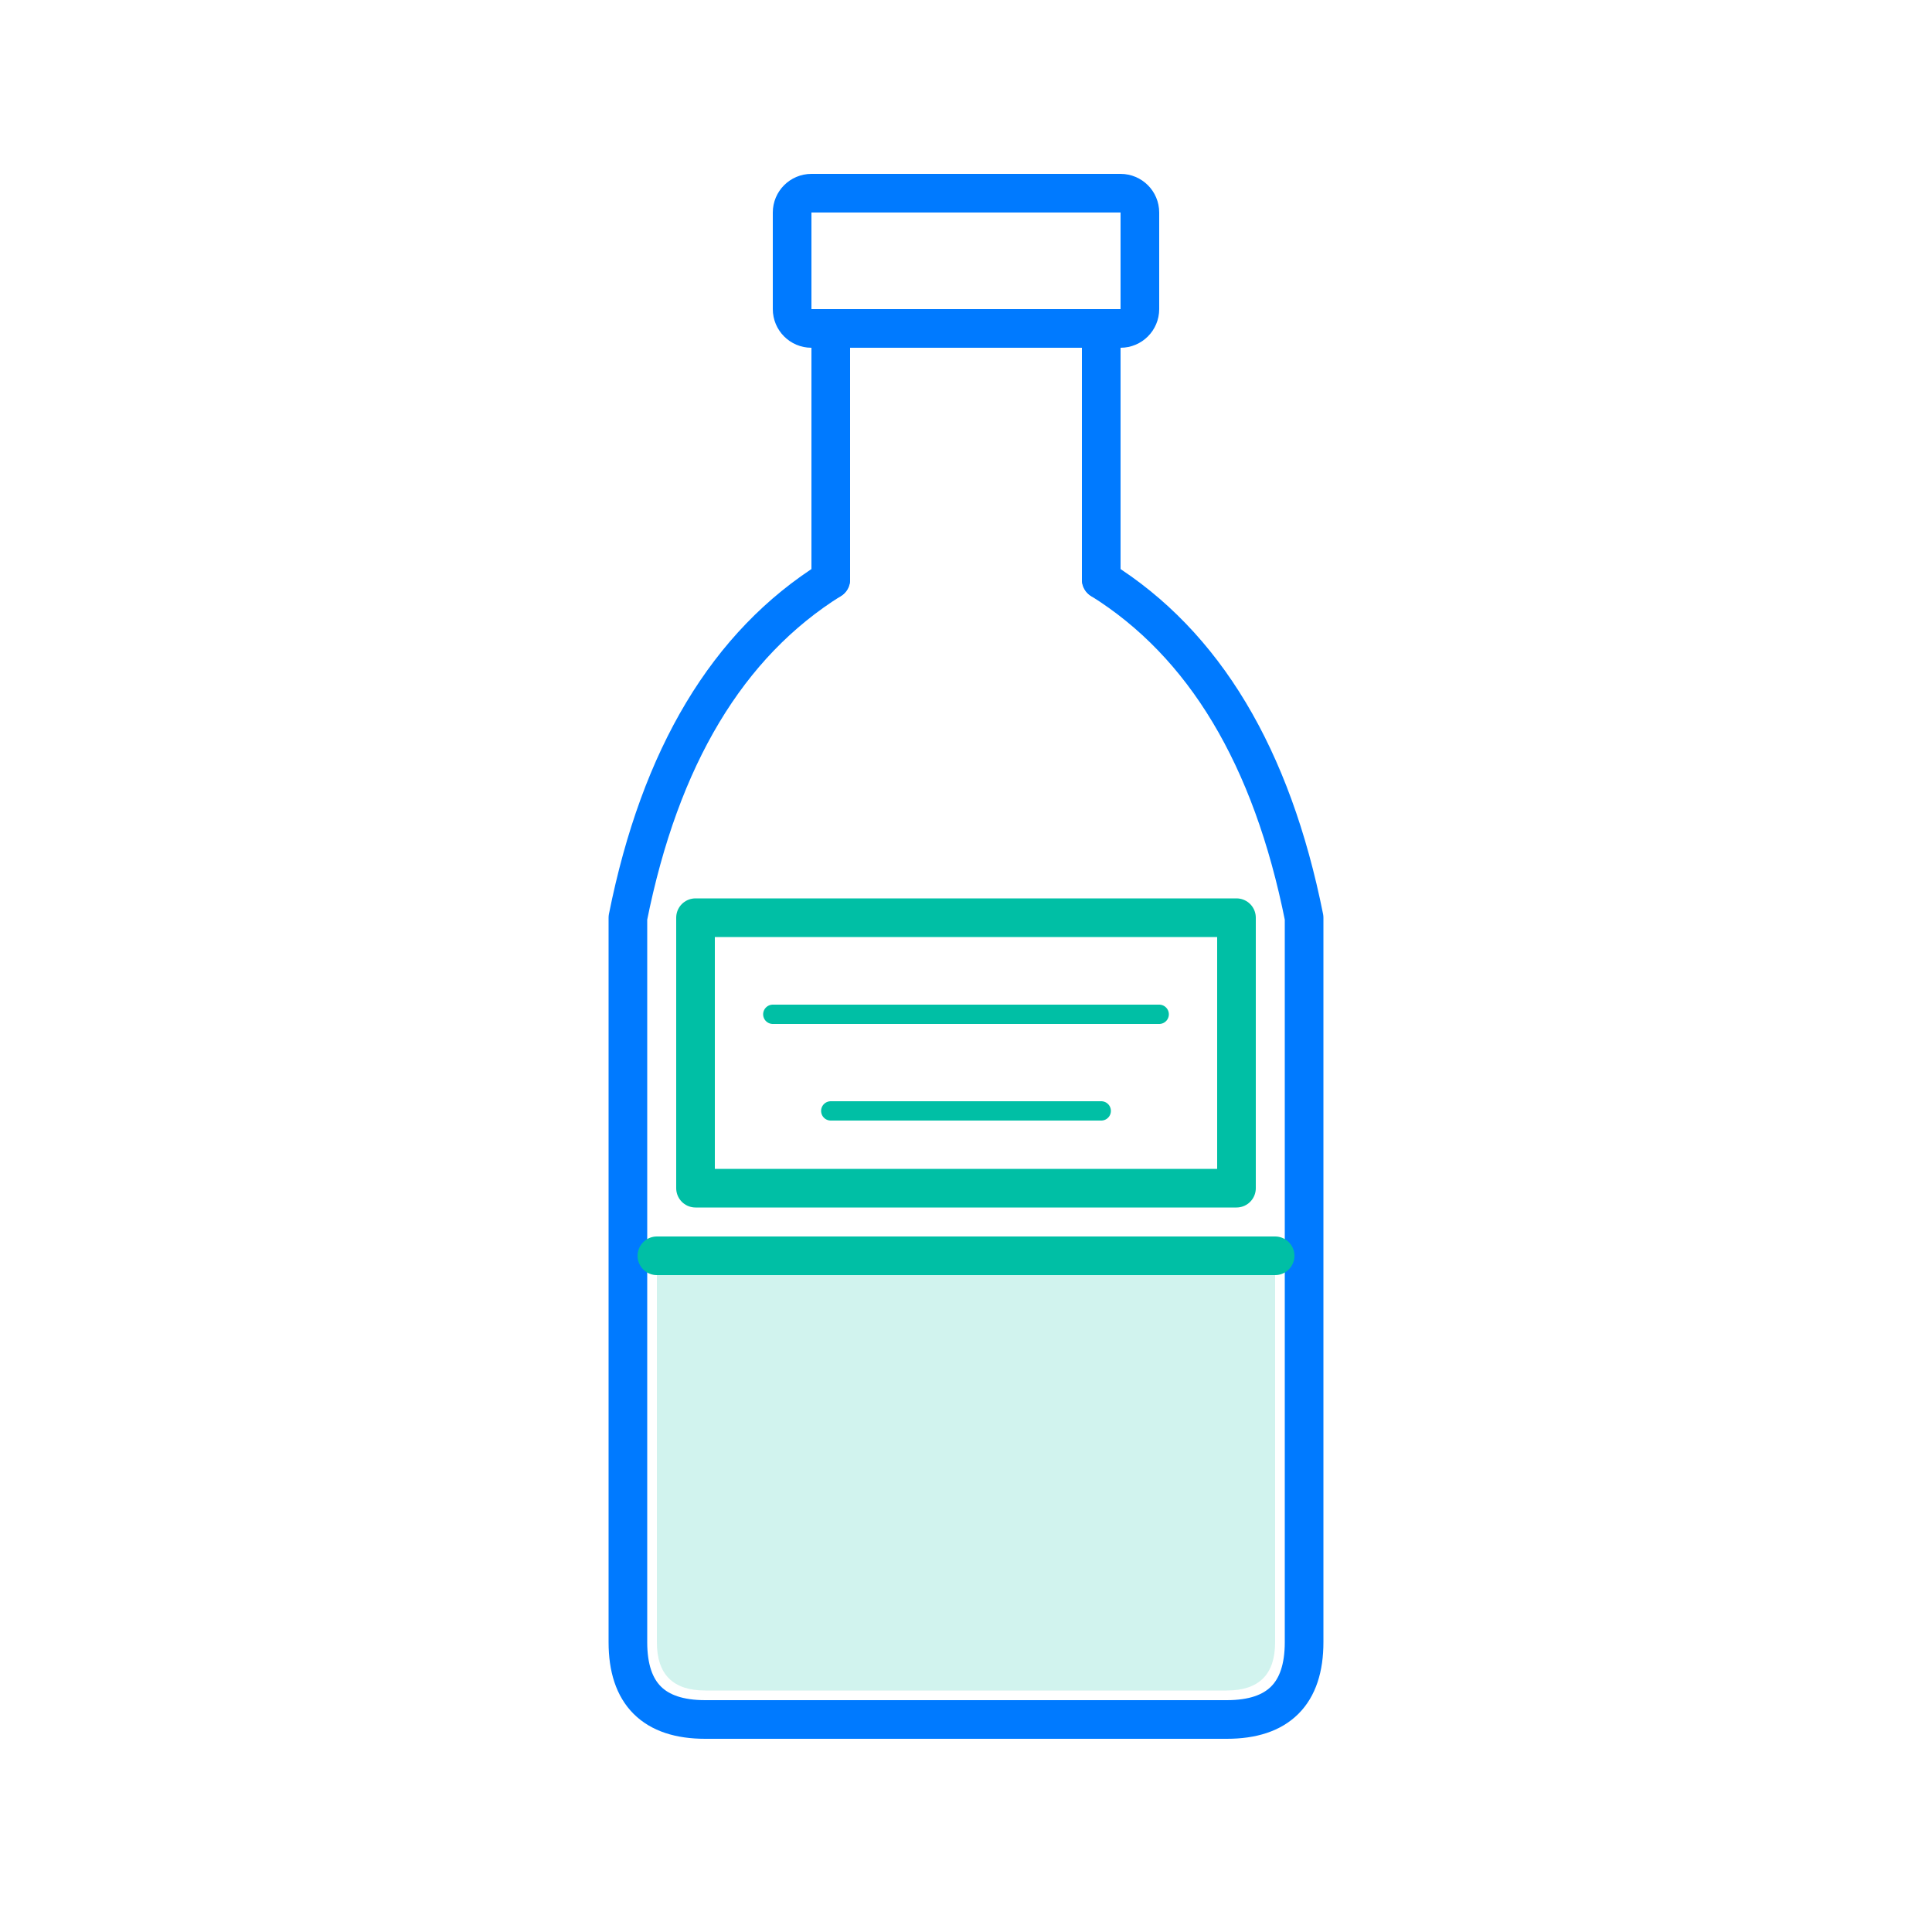
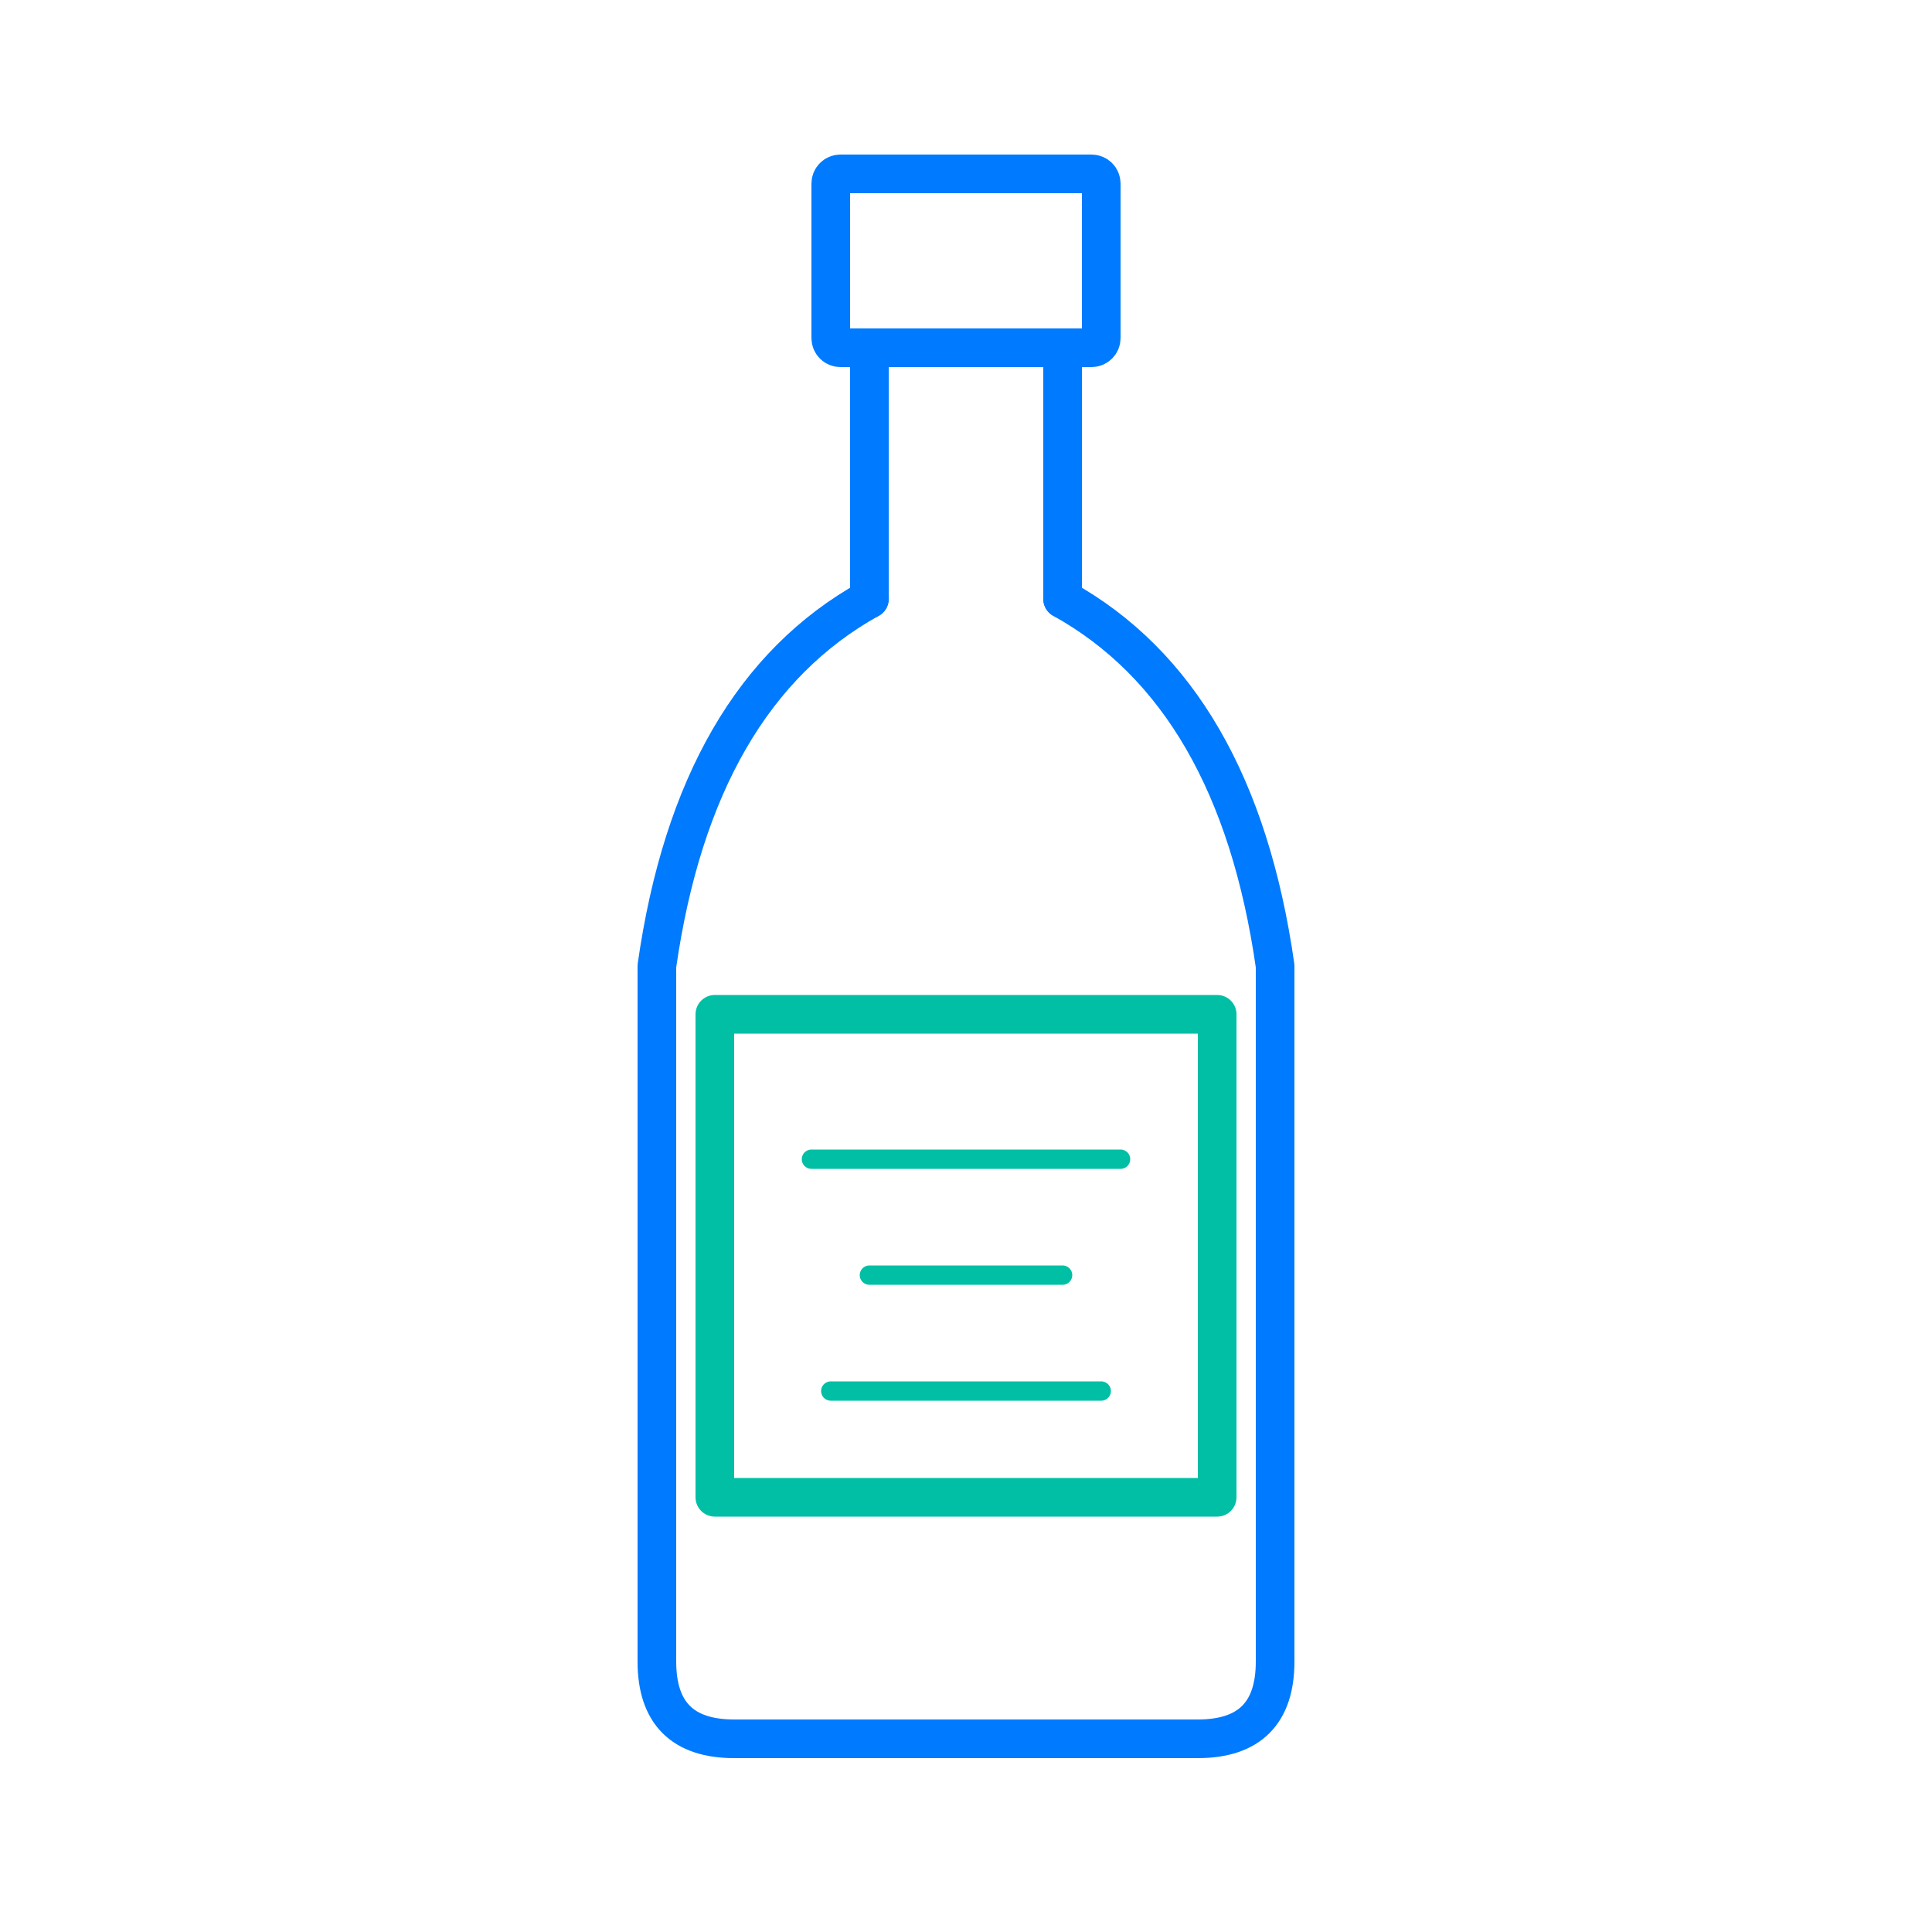
<svg xmlns="http://www.w3.org/2000/svg" viewBox="0 0 200 200" width="200" height="200" fill="none" stroke-linecap="round" stroke-linejoin="round" stroke-width="4">
-   <rect x="82" y="20" width="36" height="14" rx="2" stroke="#007AFF" />
-   <line x1="86" y1="34" x2="86" y2="60" stroke="#007AFF" />
-   <line x1="114" y1="34" x2="114" y2="60" stroke="#007AFF" />
-   <path d="M86 60 Q70 70 65 95 L65 170 Q65 178 73 178 L127 178 Q135 178 135 170 L135 95 Q130 70 114 60" stroke="#007AFF" />
-   <path d="M68 130 L132 130 L132 170 Q132 175 127 175 L73 175 Q68 175 68 170 Z" fill="#00BFA5" fill-opacity="0.18" stroke="none" />
-   <line x1="68" y1="130" x2="132" y2="130" stroke="#00BFA5" />
-   <rect x="72" y="95" width="56" height="28" stroke="#00BFA5" />
-   <line x1="80" y1="105" x2="120" y2="105" stroke="#00BFA5" stroke-width="2" />
-   <line x1="86" y1="115" x2="114" y2="115" stroke="#00BFA5" stroke-width="2" />
+   <rect x="86" y="18" width="28" height="18" rx="1" stroke="#007AFF" />
+   <line x1="90" y1="36" x2="90" y2="62" stroke="#007AFF" />
+   <line x1="110" y1="36" x2="110" y2="62" stroke="#007AFF" />
+   <path d="M90 62 Q72 72 68 100 L68 172 Q68 180 76 180 L124 180 Q132 180 132 172 L132 100 Q128 72 110 62" stroke="#007AFF" />
+   <rect x="74" y="105" width="52" height="50" stroke="#00BFA5" />
+   <line x1="84" y1="120" x2="116" y2="120" stroke="#00BFA5" stroke-width="2" />
+   <line x1="90" y1="132" x2="110" y2="132" stroke="#00BFA5" stroke-width="2" />
+   <line x1="86" y1="144" x2="114" y2="144" stroke="#00BFA5" stroke-width="2" />
</svg>
